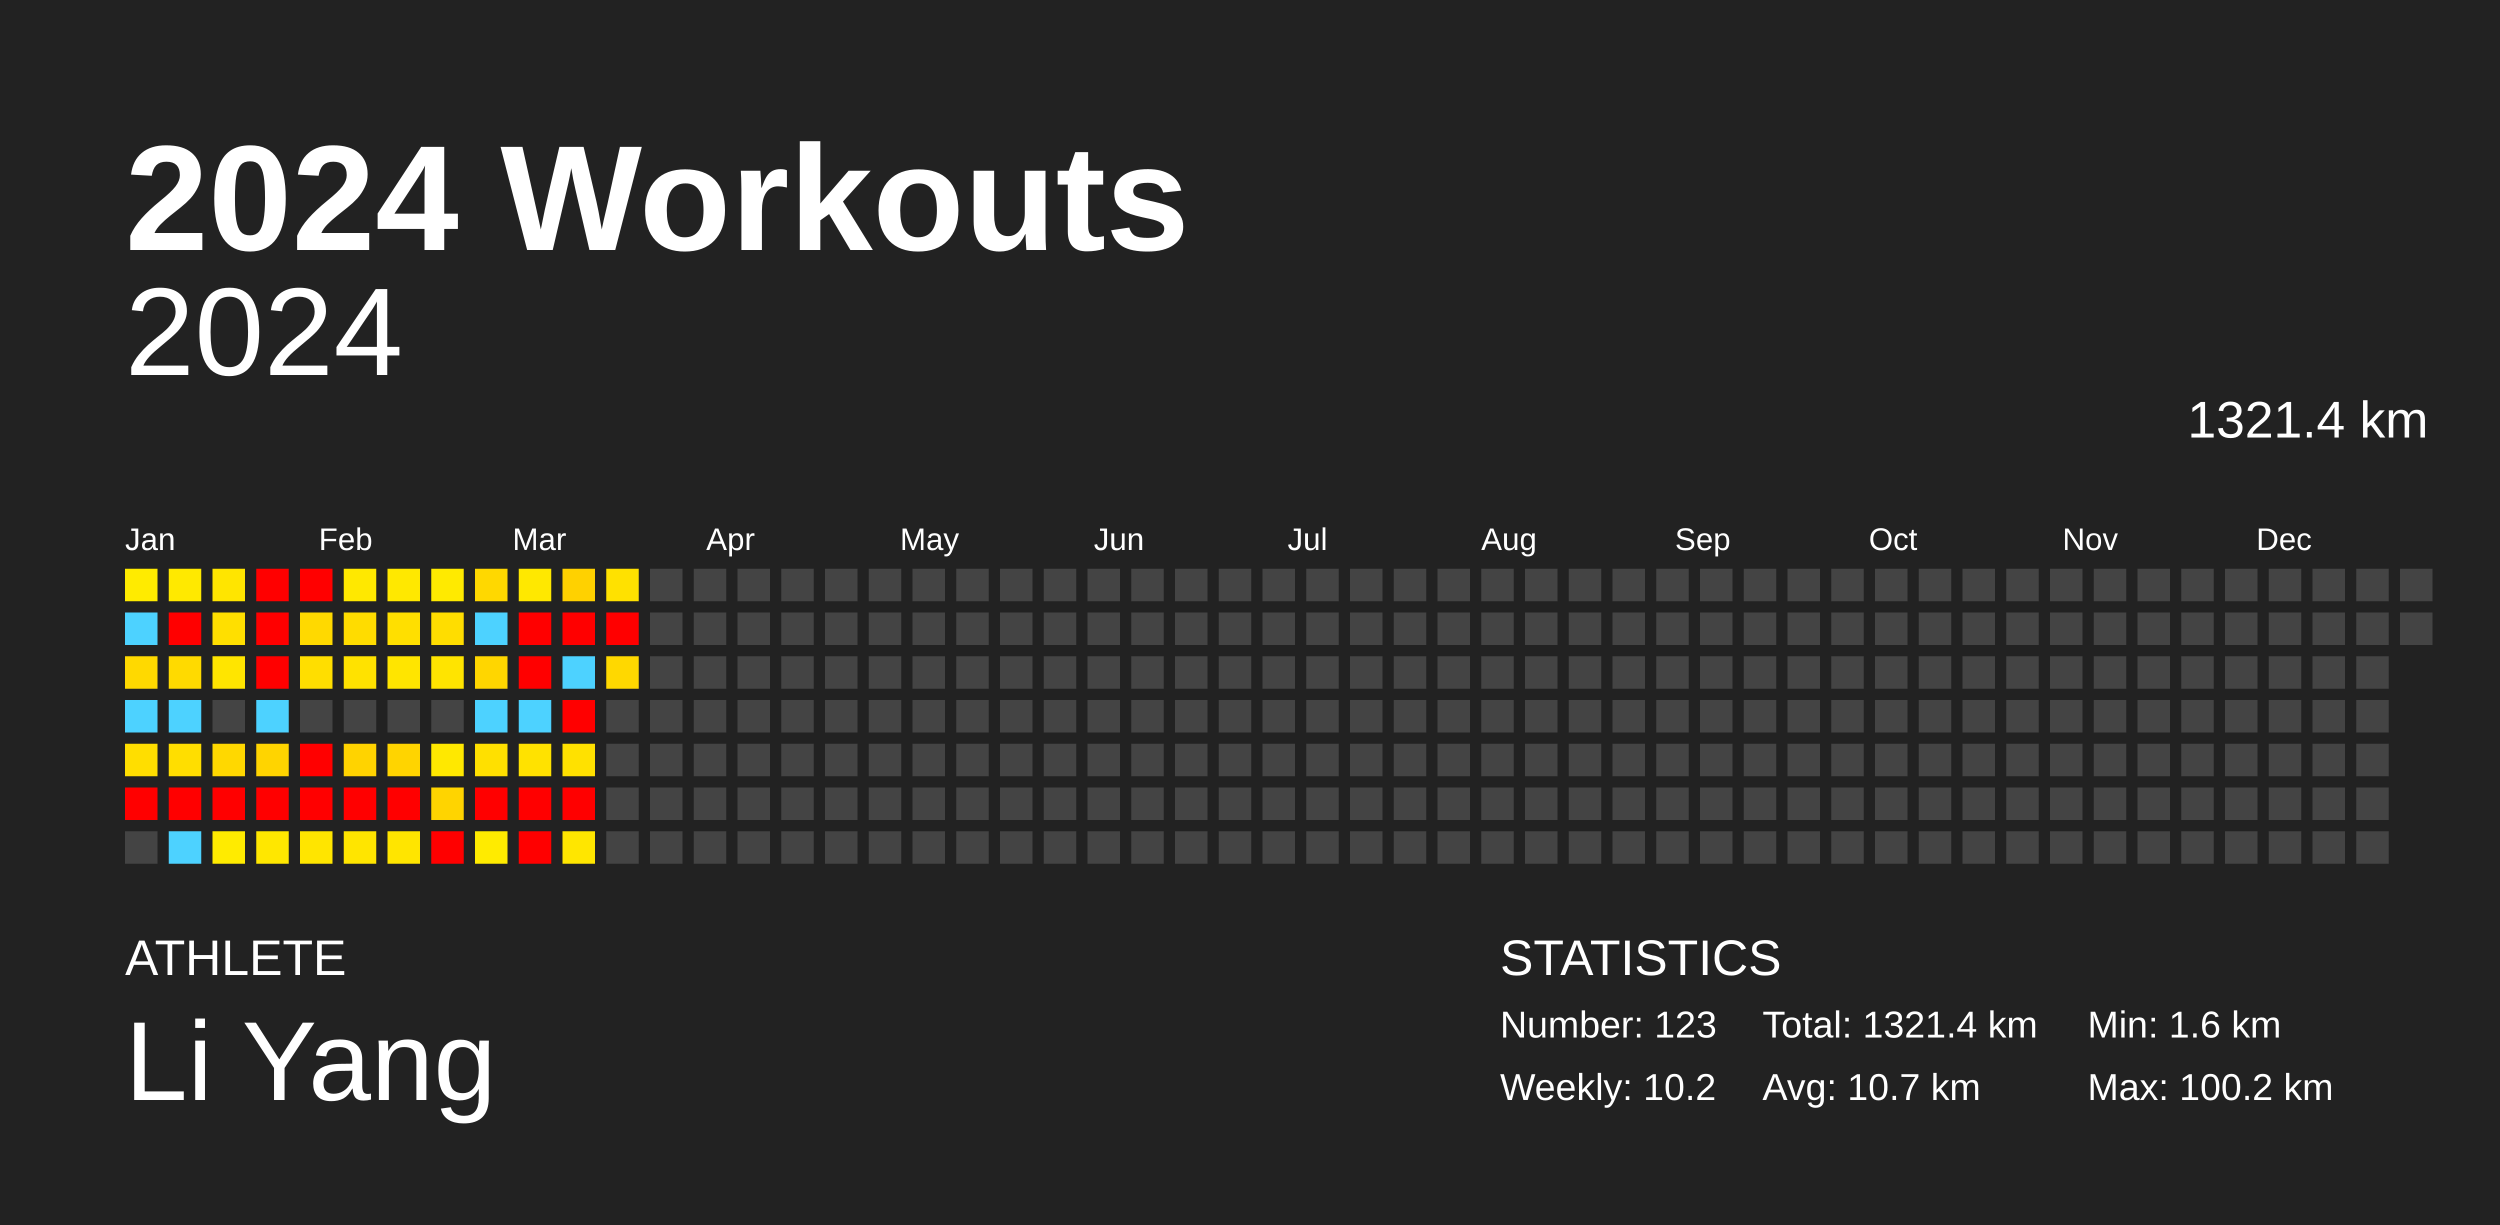
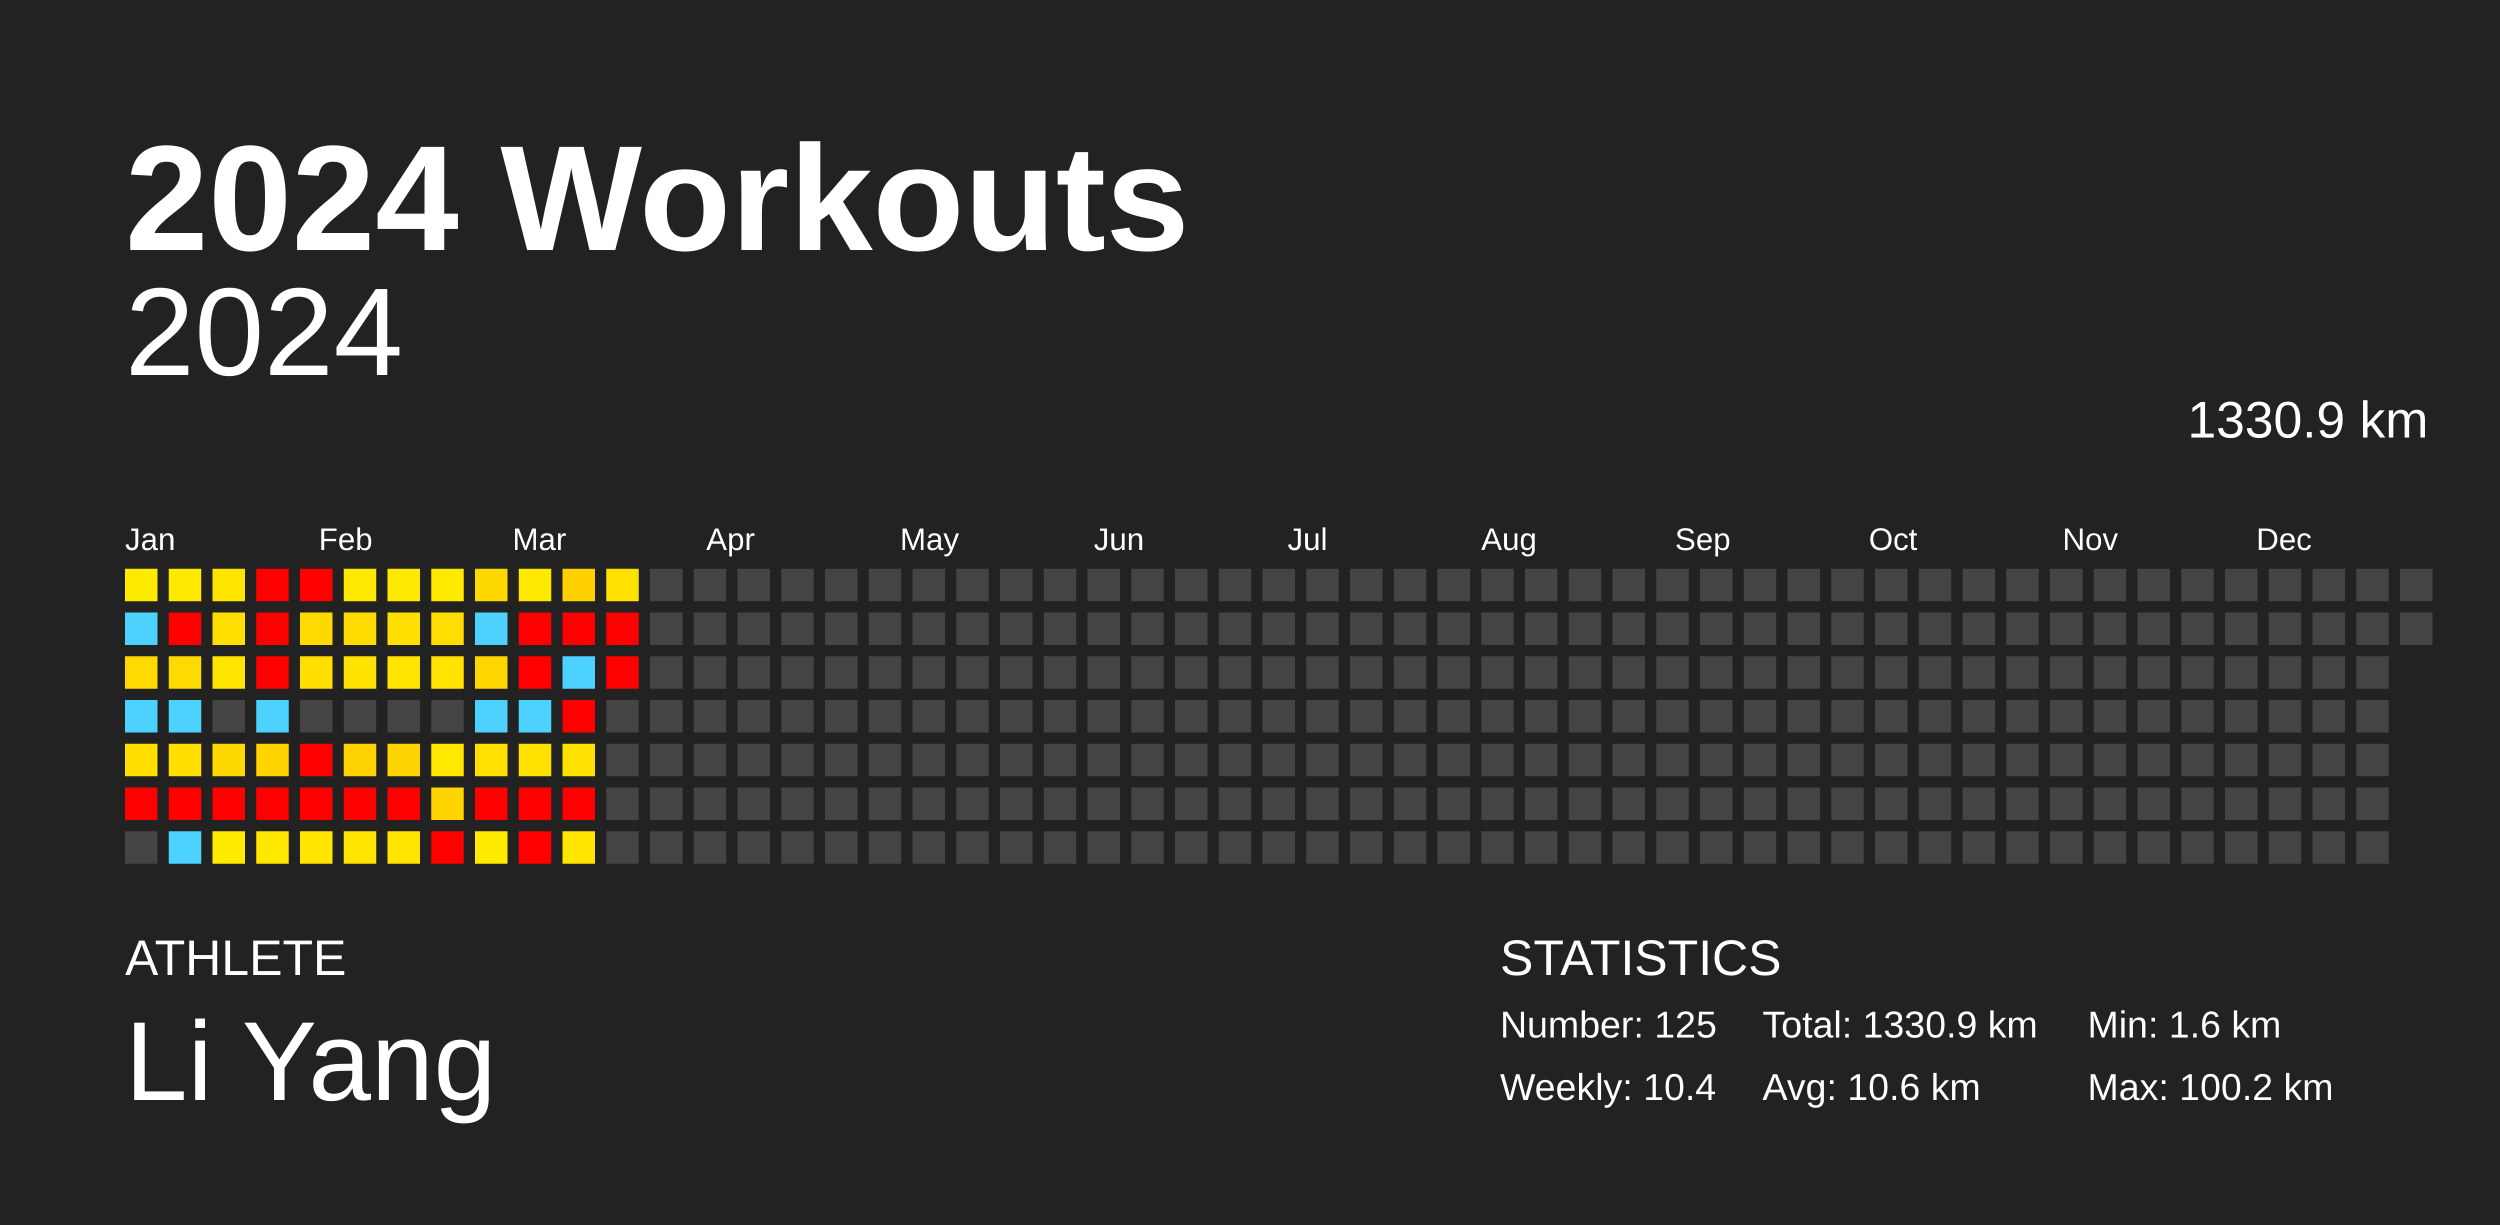
<svg xmlns="http://www.w3.org/2000/svg" baseProfile="full" height="98mm" version="1.1" viewBox="0,0,200,98" width="200mm">
  <defs />
  <rect fill="#222222" height="98" width="200" x="0" y="0" />
  <text fill="#FFFFFF" style="font-size:12px; font-family:Arial; font-weight:bold;" x="10" y="20">2024 Workouts</text>
  <text fill="#FFFFFF" style="font-size:4px; font-family:Arial" x="10" y="78">ATHLETE</text>
  <text fill="#FFFFFF" style="font-size:9px; font-family:Arial" x="10" y="88">Li Yang</text>
  <text fill="#FFFFFF" style="font-size:4px; font-family:Arial" x="120" y="78">STATISTICS</text>
-   <text fill="#FFFFFF" style="font-size:3px; font-family:Arial" x="120" y="83">Number: 123</text>
-   <text fill="#FFFFFF" style="font-size:3px; font-family:Arial" x="120" y="88">Weekly: 10.2</text>
-   <text fill="#FFFFFF" style="font-size:3px; font-family:Arial" x="141" y="83">Total: 1321.4 km</text>
-   <text fill="#FFFFFF" style="font-size:3px; font-family:Arial" x="141" y="88">Avg: 10.7 km</text>
+   <text fill="#FFFFFF" style="font-size:3px; font-family:Arial" x="120" y="83">Number: 125</text>
+   <text fill="#FFFFFF" style="font-size:3px; font-family:Arial" x="120" y="88">Weekly: 10.4</text>
+   <text fill="#FFFFFF" style="font-size:3px; font-family:Arial" x="141" y="83">Total: 1330.9 km</text>
+   <text fill="#FFFFFF" style="font-size:3px; font-family:Arial" x="141" y="88">Avg: 10.6 km</text>
  <text fill="#FFFFFF" style="font-size:3px; font-family:Arial" x="167" y="83">Min: 1.6 km</text>
  <text fill="#FFFFFF" style="font-size:3px; font-family:Arial" x="167" y="88">Max: 100.2 km</text>
  <text alignment-baseline="hanging" fill="#FFFFFF" style="font-size:10.0px; font-family:Arial;" x="10" y="30">2024</text>
-   <text alignment-baseline="hanging" fill="#FFFFFF" style="font-size:4.125px; font-family:Arial;" x="175" y="35">1321.4 km</text>
+   <text alignment-baseline="hanging" fill="#FFFFFF" style="font-size:4.125px; font-family:Arial;" x="175" y="35">1330.9 km</text>
  <text fill="#FFFFFF" style="font-size:2.5px; font-family:Arial" x="10.0" y="44">Jan</text>
  <text fill="#FFFFFF" style="font-size:2.5px; font-family:Arial" x="25.5" y="44">Feb</text>
  <text fill="#FFFFFF" style="font-size:2.5px; font-family:Arial" x="41.0" y="44">Mar</text>
  <text fill="#FFFFFF" style="font-size:2.5px; font-family:Arial" x="56.5" y="44">Apr</text>
  <text fill="#FFFFFF" style="font-size:2.5px; font-family:Arial" x="72.0" y="44">May</text>
  <text fill="#FFFFFF" style="font-size:2.5px; font-family:Arial" x="87.5" y="44">Jun</text>
  <text fill="#FFFFFF" style="font-size:2.5px; font-family:Arial" x="103.0" y="44">Jul</text>
  <text fill="#FFFFFF" style="font-size:2.5px; font-family:Arial" x="118.5" y="44">Aug</text>
  <text fill="#FFFFFF" style="font-size:2.5px; font-family:Arial" x="134.0" y="44">Sep</text>
  <text fill="#FFFFFF" style="font-size:2.5px; font-family:Arial" x="149.5" y="44">Oct</text>
  <text fill="#FFFFFF" style="font-size:2.5px; font-family:Arial" x="165.0" y="44">Nov</text>
  <text fill="#FFFFFF" style="font-size:2.5px; font-family:Arial" x="180.5" y="44">Dec</text>
  <rect fill="#ffeb00" height="2.6" width="2.6" x="10.0" y="45.5" />
  <rect fill="#4dd2ff" height="2.6" width="2.6" x="10.0" y="49.0" />
  <rect fill="#ffd900" height="2.6" width="2.6" x="10.0" y="52.5" />
  <rect fill="#4dd2ff" height="2.6" width="2.6" x="10.0" y="56.0" />
  <rect fill="#ffde00" height="2.6" width="2.6" x="10.0" y="59.5" />
  <rect fill="red" height="2.6" width="2.6" x="10.0" y="63.0" />
  <rect fill="#444444" height="2.6" width="2.6" x="10.0" y="66.5" />
  <rect fill="#ffe900" height="2.6" width="2.6" x="13.5" y="45.5" />
  <rect fill="red" height="2.6" width="2.6" x="13.5" y="49.0" />
  <rect fill="#ffda00" height="2.6" width="2.6" x="13.5" y="52.5" />
  <rect fill="#4dd2ff" height="2.6" width="2.6" x="13.5" y="56.0" />
  <rect fill="#ffde00" height="2.6" width="2.6" x="13.5" y="59.5" />
  <rect fill="red" height="2.6" width="2.6" x="13.5" y="63.0" />
  <rect fill="#4dd2ff" height="2.6" width="2.6" x="13.5" y="66.5" />
  <rect fill="#ffe500" height="2.6" width="2.6" x="17.0" y="45.5" />
  <rect fill="#ffdf00" height="2.6" width="2.6" x="17.0" y="49.0" />
  <rect fill="#ffe500" height="2.6" width="2.6" x="17.0" y="52.5" />
  <rect fill="#444444" height="2.6" width="2.6" x="17.0" y="56.0" />
  <rect fill="#ffd800" height="2.6" width="2.6" x="17.0" y="59.5" />
  <rect fill="red" height="2.6" width="2.6" x="17.0" y="63.0" />
  <rect fill="#ffeb00" height="2.6" width="2.6" x="17.0" y="66.5" />
  <rect fill="red" height="2.6" width="2.6" x="20.5" y="45.5" />
  <rect fill="red" height="2.6" width="2.6" x="20.5" y="49.0" />
  <rect fill="red" height="2.6" width="2.6" x="20.5" y="52.5" />
  <rect fill="#4dd2ff" height="2.6" width="2.6" x="20.5" y="56.0" />
  <rect fill="#ffd400" height="2.6" width="2.6" x="20.5" y="59.5" />
  <rect fill="red" height="2.6" width="2.6" x="20.5" y="63.0" />
  <rect fill="#ffe700" height="2.6" width="2.6" x="20.5" y="66.5" />
  <rect fill="red" height="2.6" width="2.6" x="24.0" y="45.5" />
  <rect fill="#ffd900" height="2.6" width="2.6" x="24.0" y="49.0" />
  <rect fill="#ffde00" height="2.6" width="2.6" x="24.0" y="52.5" />
  <rect fill="#444444" height="2.6" width="2.6" x="24.0" y="56.0" />
  <rect fill="red" height="2.6" width="2.6" x="24.0" y="59.5" />
  <rect fill="red" height="2.6" width="2.6" x="24.0" y="63.0" />
  <rect fill="#ffe500" height="2.6" width="2.6" x="24.0" y="66.5" />
  <rect fill="#ffe800" height="2.6" width="2.6" x="27.5" y="45.5" />
  <rect fill="#ffdc00" height="2.6" width="2.6" x="27.5" y="49.0" />
  <rect fill="#ffe200" height="2.6" width="2.6" x="27.5" y="52.5" />
  <rect fill="#444444" height="2.6" width="2.6" x="27.5" y="56.0" />
  <rect fill="#ffd300" height="2.6" width="2.6" x="27.5" y="59.5" />
  <rect fill="red" height="2.6" width="2.6" x="27.5" y="63.0" />
  <rect fill="#ffe500" height="2.6" width="2.6" x="27.5" y="66.5" />
  <rect fill="#ffe800" height="2.6" width="2.6" x="31.0" y="45.5" />
  <rect fill="#ffdf00" height="2.6" width="2.6" x="31.0" y="49.0" />
  <rect fill="#ffe500" height="2.6" width="2.6" x="31.0" y="52.5" />
  <rect fill="#444444" height="2.6" width="2.6" x="31.0" y="56.0" />
  <rect fill="#ffd400" height="2.6" width="2.6" x="31.0" y="59.5" />
  <rect fill="red" height="2.6" width="2.6" x="31.0" y="63.0" />
  <rect fill="#ffe500" height="2.6" width="2.6" x="31.0" y="66.5" />
  <rect fill="#ffea00" height="2.6" width="2.6" x="34.5" y="45.5" />
  <rect fill="#ffdd00" height="2.6" width="2.6" x="34.5" y="49.0" />
  <rect fill="#ffe400" height="2.6" width="2.6" x="34.5" y="52.5" />
  <rect fill="#444444" height="2.6" width="2.6" x="34.5" y="56.0" />
  <rect fill="#ffe800" height="2.6" width="2.6" x="34.5" y="59.5" />
  <rect fill="#ffd400" height="2.6" width="2.6" x="34.5" y="63.0" />
  <rect fill="red" height="2.6" width="2.6" x="34.5" y="66.5" />
  <rect fill="#ffd800" height="2.6" width="2.6" x="38.0" y="45.5" />
  <rect fill="#4dd2ff" height="2.6" width="2.6" x="38.0" y="49.0" />
  <rect fill="#ffd600" height="2.6" width="2.6" x="38.0" y="52.5" />
  <rect fill="#4dd2ff" height="2.6" width="2.6" x="38.0" y="56.0" />
  <rect fill="#ffe000" height="2.6" width="2.6" x="38.0" y="59.5" />
  <rect fill="red" height="2.6" width="2.6" x="38.0" y="63.0" />
  <rect fill="#ffeb00" height="2.6" width="2.6" x="38.0" y="66.5" />
  <rect fill="#ffe800" height="2.6" width="2.6" x="41.5" y="45.5" />
  <rect fill="red" height="2.6" width="2.6" x="41.5" y="49.0" />
  <rect fill="red" height="2.6" width="2.6" x="41.5" y="52.5" />
  <rect fill="#4dd2ff" height="2.6" width="2.6" x="41.5" y="56.0" />
  <rect fill="#ffe200" height="2.6" width="2.6" x="41.5" y="59.5" />
  <rect fill="red" height="2.6" width="2.6" x="41.5" y="63.0" />
  <rect fill="red" height="2.6" width="2.6" x="41.5" y="66.5" />
  <rect fill="#ffd100" height="2.6" width="2.6" x="45.0" y="45.5" />
  <rect fill="red" height="2.6" width="2.6" x="45.0" y="49.0" />
  <rect fill="#4dd2ff" height="2.6" width="2.6" x="45.0" y="52.5" />
  <rect fill="red" height="2.6" width="2.6" x="45.0" y="56.0" />
  <rect fill="#ffe100" height="2.6" width="2.6" x="45.0" y="59.5" />
  <rect fill="red" height="2.6" width="2.6" x="45.0" y="63.0" />
  <rect fill="#ffe600" height="2.6" width="2.6" x="45.0" y="66.5" />
  <rect fill="#ffe100" height="2.6" width="2.6" x="48.5" y="45.5" />
  <rect fill="red" height="2.6" width="2.6" x="48.5" y="49.0" />
-   <rect fill="#ffd800" height="2.6" width="2.6" x="48.5" y="52.5" />
+   <rect fill="red" height="2.6" width="2.6" x="48.5" y="52.5" />
  <rect fill="#444444" height="2.6" width="2.6" x="48.5" y="56.0" />
  <rect fill="#444444" height="2.6" width="2.6" x="48.5" y="59.5" />
  <rect fill="#444444" height="2.6" width="2.6" x="48.5" y="63.0" />
  <rect fill="#444444" height="2.6" width="2.6" x="48.5" y="66.5" />
  <rect fill="#444444" height="2.6" width="2.6" x="52.0" y="45.5" />
  <rect fill="#444444" height="2.6" width="2.6" x="52.0" y="49.0" />
  <rect fill="#444444" height="2.6" width="2.6" x="52.0" y="52.5" />
  <rect fill="#444444" height="2.6" width="2.6" x="52.0" y="56.0" />
  <rect fill="#444444" height="2.6" width="2.6" x="52.0" y="59.5" />
  <rect fill="#444444" height="2.6" width="2.6" x="52.0" y="63.0" />
  <rect fill="#444444" height="2.6" width="2.6" x="52.0" y="66.5" />
  <rect fill="#444444" height="2.6" width="2.6" x="55.5" y="45.5" />
  <rect fill="#444444" height="2.6" width="2.6" x="55.5" y="49.0" />
  <rect fill="#444444" height="2.6" width="2.6" x="55.5" y="52.5" />
  <rect fill="#444444" height="2.6" width="2.6" x="55.5" y="56.0" />
  <rect fill="#444444" height="2.6" width="2.6" x="55.5" y="59.5" />
  <rect fill="#444444" height="2.6" width="2.6" x="55.5" y="63.0" />
  <rect fill="#444444" height="2.6" width="2.6" x="55.5" y="66.5" />
  <rect fill="#444444" height="2.6" width="2.6" x="59.0" y="45.5" />
  <rect fill="#444444" height="2.6" width="2.6" x="59.0" y="49.0" />
  <rect fill="#444444" height="2.6" width="2.6" x="59.0" y="52.5" />
  <rect fill="#444444" height="2.6" width="2.6" x="59.0" y="56.0" />
  <rect fill="#444444" height="2.6" width="2.6" x="59.0" y="59.5" />
  <rect fill="#444444" height="2.6" width="2.6" x="59.0" y="63.0" />
  <rect fill="#444444" height="2.6" width="2.6" x="59.0" y="66.5" />
  <rect fill="#444444" height="2.6" width="2.6" x="62.5" y="45.5" />
  <rect fill="#444444" height="2.6" width="2.6" x="62.5" y="49.0" />
  <rect fill="#444444" height="2.6" width="2.6" x="62.5" y="52.5" />
  <rect fill="#444444" height="2.6" width="2.6" x="62.5" y="56.0" />
  <rect fill="#444444" height="2.6" width="2.6" x="62.5" y="59.5" />
  <rect fill="#444444" height="2.6" width="2.6" x="62.5" y="63.0" />
  <rect fill="#444444" height="2.6" width="2.6" x="62.5" y="66.5" />
  <rect fill="#444444" height="2.6" width="2.6" x="66.0" y="45.5" />
  <rect fill="#444444" height="2.6" width="2.6" x="66.0" y="49.0" />
  <rect fill="#444444" height="2.6" width="2.6" x="66.0" y="52.5" />
  <rect fill="#444444" height="2.6" width="2.6" x="66.0" y="56.0" />
  <rect fill="#444444" height="2.6" width="2.6" x="66.0" y="59.5" />
  <rect fill="#444444" height="2.6" width="2.6" x="66.0" y="63.0" />
  <rect fill="#444444" height="2.6" width="2.6" x="66.0" y="66.5" />
  <rect fill="#444444" height="2.6" width="2.6" x="69.5" y="45.5" />
  <rect fill="#444444" height="2.6" width="2.6" x="69.5" y="49.0" />
  <rect fill="#444444" height="2.6" width="2.6" x="69.5" y="52.5" />
  <rect fill="#444444" height="2.6" width="2.6" x="69.5" y="56.0" />
  <rect fill="#444444" height="2.6" width="2.6" x="69.5" y="59.5" />
  <rect fill="#444444" height="2.6" width="2.6" x="69.5" y="63.0" />
  <rect fill="#444444" height="2.6" width="2.6" x="69.5" y="66.5" />
  <rect fill="#444444" height="2.6" width="2.6" x="73.0" y="45.5" />
  <rect fill="#444444" height="2.6" width="2.6" x="73.0" y="49.0" />
  <rect fill="#444444" height="2.6" width="2.6" x="73.0" y="52.5" />
  <rect fill="#444444" height="2.6" width="2.6" x="73.0" y="56.0" />
  <rect fill="#444444" height="2.6" width="2.6" x="73.0" y="59.5" />
  <rect fill="#444444" height="2.6" width="2.6" x="73.0" y="63.0" />
  <rect fill="#444444" height="2.6" width="2.6" x="73.0" y="66.5" />
  <rect fill="#444444" height="2.6" width="2.6" x="76.5" y="45.5" />
  <rect fill="#444444" height="2.6" width="2.6" x="76.5" y="49.0" />
  <rect fill="#444444" height="2.6" width="2.6" x="76.5" y="52.5" />
  <rect fill="#444444" height="2.6" width="2.6" x="76.5" y="56.0" />
  <rect fill="#444444" height="2.6" width="2.6" x="76.5" y="59.5" />
  <rect fill="#444444" height="2.6" width="2.6" x="76.5" y="63.0" />
  <rect fill="#444444" height="2.6" width="2.6" x="76.5" y="66.5" />
  <rect fill="#444444" height="2.6" width="2.6" x="80.0" y="45.5" />
  <rect fill="#444444" height="2.6" width="2.6" x="80.0" y="49.0" />
  <rect fill="#444444" height="2.6" width="2.6" x="80.0" y="52.5" />
  <rect fill="#444444" height="2.6" width="2.6" x="80.0" y="56.0" />
  <rect fill="#444444" height="2.6" width="2.6" x="80.0" y="59.5" />
  <rect fill="#444444" height="2.6" width="2.6" x="80.0" y="63.0" />
  <rect fill="#444444" height="2.6" width="2.6" x="80.0" y="66.5" />
  <rect fill="#444444" height="2.6" width="2.6" x="83.5" y="45.5" />
  <rect fill="#444444" height="2.6" width="2.6" x="83.5" y="49.0" />
  <rect fill="#444444" height="2.6" width="2.6" x="83.5" y="52.5" />
  <rect fill="#444444" height="2.6" width="2.6" x="83.5" y="56.0" />
  <rect fill="#444444" height="2.6" width="2.6" x="83.5" y="59.5" />
  <rect fill="#444444" height="2.6" width="2.6" x="83.5" y="63.0" />
  <rect fill="#444444" height="2.6" width="2.6" x="83.5" y="66.5" />
  <rect fill="#444444" height="2.6" width="2.6" x="87.0" y="45.5" />
  <rect fill="#444444" height="2.6" width="2.6" x="87.0" y="49.0" />
  <rect fill="#444444" height="2.6" width="2.6" x="87.0" y="52.5" />
  <rect fill="#444444" height="2.6" width="2.6" x="87.0" y="56.0" />
  <rect fill="#444444" height="2.6" width="2.6" x="87.0" y="59.5" />
  <rect fill="#444444" height="2.6" width="2.6" x="87.0" y="63.0" />
  <rect fill="#444444" height="2.6" width="2.6" x="87.0" y="66.5" />
  <rect fill="#444444" height="2.6" width="2.6" x="90.5" y="45.5" />
  <rect fill="#444444" height="2.6" width="2.6" x="90.5" y="49.0" />
  <rect fill="#444444" height="2.6" width="2.6" x="90.5" y="52.5" />
  <rect fill="#444444" height="2.6" width="2.6" x="90.5" y="56.0" />
  <rect fill="#444444" height="2.6" width="2.6" x="90.5" y="59.5" />
  <rect fill="#444444" height="2.6" width="2.6" x="90.5" y="63.0" />
  <rect fill="#444444" height="2.6" width="2.6" x="90.5" y="66.5" />
  <rect fill="#444444" height="2.6" width="2.6" x="94.0" y="45.5" />
  <rect fill="#444444" height="2.6" width="2.6" x="94.0" y="49.0" />
  <rect fill="#444444" height="2.6" width="2.6" x="94.0" y="52.5" />
  <rect fill="#444444" height="2.6" width="2.6" x="94.0" y="56.0" />
  <rect fill="#444444" height="2.6" width="2.6" x="94.0" y="59.5" />
  <rect fill="#444444" height="2.6" width="2.6" x="94.0" y="63.0" />
  <rect fill="#444444" height="2.6" width="2.6" x="94.0" y="66.5" />
  <rect fill="#444444" height="2.6" width="2.6" x="97.5" y="45.5" />
  <rect fill="#444444" height="2.6" width="2.6" x="97.5" y="49.0" />
  <rect fill="#444444" height="2.6" width="2.6" x="97.5" y="52.5" />
  <rect fill="#444444" height="2.6" width="2.6" x="97.5" y="56.0" />
  <rect fill="#444444" height="2.6" width="2.6" x="97.5" y="59.5" />
  <rect fill="#444444" height="2.6" width="2.6" x="97.5" y="63.0" />
  <rect fill="#444444" height="2.6" width="2.6" x="97.5" y="66.5" />
  <rect fill="#444444" height="2.6" width="2.6" x="101.0" y="45.5" />
  <rect fill="#444444" height="2.6" width="2.6" x="101.0" y="49.0" />
  <rect fill="#444444" height="2.6" width="2.6" x="101.0" y="52.5" />
  <rect fill="#444444" height="2.6" width="2.6" x="101.0" y="56.0" />
  <rect fill="#444444" height="2.6" width="2.6" x="101.0" y="59.5" />
  <rect fill="#444444" height="2.6" width="2.6" x="101.0" y="63.0" />
  <rect fill="#444444" height="2.6" width="2.6" x="101.0" y="66.5" />
  <rect fill="#444444" height="2.6" width="2.6" x="104.5" y="45.5" />
  <rect fill="#444444" height="2.6" width="2.6" x="104.5" y="49.0" />
  <rect fill="#444444" height="2.6" width="2.6" x="104.5" y="52.5" />
  <rect fill="#444444" height="2.6" width="2.6" x="104.5" y="56.0" />
  <rect fill="#444444" height="2.6" width="2.6" x="104.5" y="59.5" />
  <rect fill="#444444" height="2.6" width="2.6" x="104.5" y="63.0" />
  <rect fill="#444444" height="2.6" width="2.6" x="104.5" y="66.5" />
  <rect fill="#444444" height="2.6" width="2.6" x="108.0" y="45.5" />
  <rect fill="#444444" height="2.6" width="2.6" x="108.0" y="49.0" />
  <rect fill="#444444" height="2.6" width="2.6" x="108.0" y="52.5" />
  <rect fill="#444444" height="2.6" width="2.6" x="108.0" y="56.0" />
  <rect fill="#444444" height="2.6" width="2.6" x="108.0" y="59.5" />
  <rect fill="#444444" height="2.6" width="2.6" x="108.0" y="63.0" />
  <rect fill="#444444" height="2.6" width="2.6" x="108.0" y="66.5" />
  <rect fill="#444444" height="2.6" width="2.6" x="111.5" y="45.5" />
  <rect fill="#444444" height="2.6" width="2.6" x="111.5" y="49.0" />
  <rect fill="#444444" height="2.6" width="2.6" x="111.5" y="52.5" />
  <rect fill="#444444" height="2.6" width="2.6" x="111.5" y="56.0" />
  <rect fill="#444444" height="2.6" width="2.6" x="111.5" y="59.5" />
  <rect fill="#444444" height="2.6" width="2.6" x="111.5" y="63.0" />
  <rect fill="#444444" height="2.6" width="2.6" x="111.5" y="66.5" />
  <rect fill="#444444" height="2.6" width="2.6" x="115.0" y="45.5" />
  <rect fill="#444444" height="2.6" width="2.6" x="115.0" y="49.0" />
  <rect fill="#444444" height="2.6" width="2.6" x="115.0" y="52.5" />
  <rect fill="#444444" height="2.6" width="2.6" x="115.0" y="56.0" />
  <rect fill="#444444" height="2.6" width="2.6" x="115.0" y="59.5" />
  <rect fill="#444444" height="2.6" width="2.6" x="115.0" y="63.0" />
  <rect fill="#444444" height="2.6" width="2.6" x="115.0" y="66.5" />
  <rect fill="#444444" height="2.6" width="2.6" x="118.5" y="45.5" />
  <rect fill="#444444" height="2.6" width="2.6" x="118.5" y="49.0" />
  <rect fill="#444444" height="2.6" width="2.6" x="118.5" y="52.5" />
  <rect fill="#444444" height="2.6" width="2.6" x="118.5" y="56.0" />
  <rect fill="#444444" height="2.6" width="2.6" x="118.5" y="59.5" />
  <rect fill="#444444" height="2.6" width="2.6" x="118.5" y="63.0" />
  <rect fill="#444444" height="2.6" width="2.6" x="118.5" y="66.5" />
  <rect fill="#444444" height="2.6" width="2.6" x="122.0" y="45.5" />
  <rect fill="#444444" height="2.6" width="2.6" x="122.0" y="49.0" />
  <rect fill="#444444" height="2.6" width="2.6" x="122.0" y="52.5" />
  <rect fill="#444444" height="2.6" width="2.6" x="122.0" y="56.0" />
  <rect fill="#444444" height="2.6" width="2.6" x="122.0" y="59.5" />
  <rect fill="#444444" height="2.6" width="2.6" x="122.0" y="63.0" />
  <rect fill="#444444" height="2.6" width="2.6" x="122.0" y="66.5" />
  <rect fill="#444444" height="2.6" width="2.6" x="125.5" y="45.5" />
  <rect fill="#444444" height="2.6" width="2.6" x="125.5" y="49.0" />
  <rect fill="#444444" height="2.6" width="2.6" x="125.5" y="52.5" />
  <rect fill="#444444" height="2.6" width="2.6" x="125.5" y="56.0" />
  <rect fill="#444444" height="2.6" width="2.6" x="125.5" y="59.5" />
  <rect fill="#444444" height="2.6" width="2.6" x="125.5" y="63.0" />
  <rect fill="#444444" height="2.6" width="2.6" x="125.5" y="66.5" />
  <rect fill="#444444" height="2.6" width="2.6" x="129.0" y="45.5" />
  <rect fill="#444444" height="2.6" width="2.6" x="129.0" y="49.0" />
  <rect fill="#444444" height="2.6" width="2.6" x="129.0" y="52.5" />
  <rect fill="#444444" height="2.6" width="2.6" x="129.0" y="56.0" />
  <rect fill="#444444" height="2.6" width="2.6" x="129.0" y="59.5" />
  <rect fill="#444444" height="2.6" width="2.6" x="129.0" y="63.0" />
  <rect fill="#444444" height="2.6" width="2.6" x="129.0" y="66.5" />
  <rect fill="#444444" height="2.6" width="2.6" x="132.5" y="45.5" />
  <rect fill="#444444" height="2.6" width="2.6" x="132.5" y="49.0" />
  <rect fill="#444444" height="2.6" width="2.6" x="132.5" y="52.5" />
  <rect fill="#444444" height="2.6" width="2.6" x="132.5" y="56.0" />
  <rect fill="#444444" height="2.6" width="2.6" x="132.5" y="59.5" />
  <rect fill="#444444" height="2.6" width="2.6" x="132.5" y="63.0" />
  <rect fill="#444444" height="2.6" width="2.6" x="132.5" y="66.5" />
  <rect fill="#444444" height="2.6" width="2.6" x="136.0" y="45.5" />
  <rect fill="#444444" height="2.6" width="2.6" x="136.0" y="49.0" />
  <rect fill="#444444" height="2.6" width="2.6" x="136.0" y="52.5" />
  <rect fill="#444444" height="2.6" width="2.6" x="136.0" y="56.0" />
  <rect fill="#444444" height="2.6" width="2.6" x="136.0" y="59.5" />
  <rect fill="#444444" height="2.6" width="2.6" x="136.0" y="63.0" />
  <rect fill="#444444" height="2.6" width="2.6" x="136.0" y="66.5" />
  <rect fill="#444444" height="2.6" width="2.6" x="139.5" y="45.5" />
  <rect fill="#444444" height="2.6" width="2.6" x="139.5" y="49.0" />
  <rect fill="#444444" height="2.6" width="2.6" x="139.5" y="52.5" />
  <rect fill="#444444" height="2.6" width="2.6" x="139.5" y="56.0" />
  <rect fill="#444444" height="2.6" width="2.6" x="139.5" y="59.5" />
  <rect fill="#444444" height="2.6" width="2.6" x="139.5" y="63.0" />
  <rect fill="#444444" height="2.6" width="2.6" x="139.5" y="66.5" />
  <rect fill="#444444" height="2.6" width="2.6" x="143.0" y="45.5" />
  <rect fill="#444444" height="2.6" width="2.6" x="143.0" y="49.0" />
  <rect fill="#444444" height="2.6" width="2.6" x="143.0" y="52.5" />
  <rect fill="#444444" height="2.6" width="2.6" x="143.0" y="56.0" />
  <rect fill="#444444" height="2.6" width="2.6" x="143.0" y="59.5" />
  <rect fill="#444444" height="2.6" width="2.6" x="143.0" y="63.0" />
  <rect fill="#444444" height="2.6" width="2.6" x="143.0" y="66.5" />
  <rect fill="#444444" height="2.6" width="2.6" x="146.5" y="45.5" />
  <rect fill="#444444" height="2.6" width="2.6" x="146.5" y="49.0" />
  <rect fill="#444444" height="2.6" width="2.6" x="146.5" y="52.5" />
  <rect fill="#444444" height="2.6" width="2.6" x="146.5" y="56.0" />
  <rect fill="#444444" height="2.6" width="2.6" x="146.5" y="59.5" />
  <rect fill="#444444" height="2.6" width="2.6" x="146.5" y="63.0" />
  <rect fill="#444444" height="2.6" width="2.6" x="146.5" y="66.5" />
  <rect fill="#444444" height="2.6" width="2.6" x="150.0" y="45.5" />
  <rect fill="#444444" height="2.6" width="2.6" x="150.0" y="49.0" />
  <rect fill="#444444" height="2.6" width="2.6" x="150.0" y="52.5" />
  <rect fill="#444444" height="2.6" width="2.6" x="150.0" y="56.0" />
  <rect fill="#444444" height="2.6" width="2.6" x="150.0" y="59.5" />
  <rect fill="#444444" height="2.6" width="2.6" x="150.0" y="63.0" />
  <rect fill="#444444" height="2.6" width="2.6" x="150.0" y="66.5" />
  <rect fill="#444444" height="2.6" width="2.6" x="153.5" y="45.5" />
  <rect fill="#444444" height="2.6" width="2.6" x="153.5" y="49.0" />
  <rect fill="#444444" height="2.6" width="2.6" x="153.5" y="52.5" />
  <rect fill="#444444" height="2.6" width="2.6" x="153.5" y="56.0" />
  <rect fill="#444444" height="2.6" width="2.6" x="153.5" y="59.5" />
  <rect fill="#444444" height="2.6" width="2.6" x="153.5" y="63.0" />
  <rect fill="#444444" height="2.6" width="2.6" x="153.5" y="66.5" />
  <rect fill="#444444" height="2.6" width="2.6" x="157.0" y="45.5" />
  <rect fill="#444444" height="2.6" width="2.6" x="157.0" y="49.0" />
  <rect fill="#444444" height="2.6" width="2.6" x="157.0" y="52.5" />
  <rect fill="#444444" height="2.6" width="2.6" x="157.0" y="56.0" />
  <rect fill="#444444" height="2.6" width="2.6" x="157.0" y="59.5" />
  <rect fill="#444444" height="2.6" width="2.6" x="157.0" y="63.0" />
  <rect fill="#444444" height="2.6" width="2.6" x="157.0" y="66.5" />
  <rect fill="#444444" height="2.6" width="2.6" x="160.5" y="45.5" />
  <rect fill="#444444" height="2.6" width="2.6" x="160.5" y="49.0" />
  <rect fill="#444444" height="2.6" width="2.6" x="160.5" y="52.5" />
  <rect fill="#444444" height="2.6" width="2.6" x="160.5" y="56.0" />
  <rect fill="#444444" height="2.6" width="2.6" x="160.5" y="59.5" />
  <rect fill="#444444" height="2.6" width="2.6" x="160.5" y="63.0" />
  <rect fill="#444444" height="2.6" width="2.6" x="160.5" y="66.5" />
  <rect fill="#444444" height="2.6" width="2.6" x="164.0" y="45.5" />
  <rect fill="#444444" height="2.6" width="2.6" x="164.0" y="49.0" />
  <rect fill="#444444" height="2.6" width="2.6" x="164.0" y="52.5" />
  <rect fill="#444444" height="2.6" width="2.6" x="164.0" y="56.0" />
  <rect fill="#444444" height="2.6" width="2.6" x="164.0" y="59.5" />
  <rect fill="#444444" height="2.6" width="2.6" x="164.0" y="63.0" />
  <rect fill="#444444" height="2.6" width="2.6" x="164.0" y="66.5" />
  <rect fill="#444444" height="2.6" width="2.6" x="167.5" y="45.5" />
  <rect fill="#444444" height="2.6" width="2.6" x="167.5" y="49.0" />
  <rect fill="#444444" height="2.6" width="2.6" x="167.5" y="52.5" />
  <rect fill="#444444" height="2.6" width="2.6" x="167.5" y="56.0" />
  <rect fill="#444444" height="2.6" width="2.6" x="167.5" y="59.5" />
  <rect fill="#444444" height="2.6" width="2.6" x="167.5" y="63.0" />
  <rect fill="#444444" height="2.6" width="2.6" x="167.5" y="66.5" />
  <rect fill="#444444" height="2.6" width="2.6" x="171.0" y="45.5" />
  <rect fill="#444444" height="2.6" width="2.6" x="171.0" y="49.0" />
  <rect fill="#444444" height="2.6" width="2.6" x="171.0" y="52.5" />
  <rect fill="#444444" height="2.6" width="2.6" x="171.0" y="56.0" />
  <rect fill="#444444" height="2.6" width="2.6" x="171.0" y="59.5" />
  <rect fill="#444444" height="2.6" width="2.6" x="171.0" y="63.0" />
  <rect fill="#444444" height="2.6" width="2.6" x="171.0" y="66.5" />
  <rect fill="#444444" height="2.6" width="2.6" x="174.5" y="45.5" />
  <rect fill="#444444" height="2.6" width="2.6" x="174.5" y="49.0" />
  <rect fill="#444444" height="2.6" width="2.6" x="174.5" y="52.5" />
  <rect fill="#444444" height="2.6" width="2.6" x="174.5" y="56.0" />
  <rect fill="#444444" height="2.6" width="2.6" x="174.5" y="59.5" />
  <rect fill="#444444" height="2.6" width="2.6" x="174.5" y="63.0" />
  <rect fill="#444444" height="2.6" width="2.6" x="174.5" y="66.5" />
  <rect fill="#444444" height="2.6" width="2.6" x="178.0" y="45.5" />
  <rect fill="#444444" height="2.6" width="2.6" x="178.0" y="49.0" />
  <rect fill="#444444" height="2.6" width="2.6" x="178.0" y="52.5" />
  <rect fill="#444444" height="2.6" width="2.6" x="178.0" y="56.0" />
  <rect fill="#444444" height="2.6" width="2.6" x="178.0" y="59.5" />
  <rect fill="#444444" height="2.6" width="2.6" x="178.0" y="63.0" />
  <rect fill="#444444" height="2.6" width="2.6" x="178.0" y="66.5" />
  <rect fill="#444444" height="2.6" width="2.6" x="181.5" y="45.5" />
  <rect fill="#444444" height="2.6" width="2.6" x="181.5" y="49.0" />
  <rect fill="#444444" height="2.6" width="2.6" x="181.5" y="52.5" />
  <rect fill="#444444" height="2.6" width="2.6" x="181.5" y="56.0" />
  <rect fill="#444444" height="2.6" width="2.6" x="181.5" y="59.5" />
  <rect fill="#444444" height="2.6" width="2.6" x="181.5" y="63.0" />
  <rect fill="#444444" height="2.6" width="2.6" x="181.5" y="66.5" />
  <rect fill="#444444" height="2.6" width="2.6" x="185.0" y="45.5" />
  <rect fill="#444444" height="2.6" width="2.6" x="185.0" y="49.0" />
  <rect fill="#444444" height="2.6" width="2.6" x="185.0" y="52.5" />
  <rect fill="#444444" height="2.6" width="2.6" x="185.0" y="56.0" />
  <rect fill="#444444" height="2.6" width="2.6" x="185.0" y="59.5" />
  <rect fill="#444444" height="2.6" width="2.6" x="185.0" y="63.0" />
  <rect fill="#444444" height="2.6" width="2.6" x="185.0" y="66.5" />
  <rect fill="#444444" height="2.6" width="2.6" x="188.5" y="45.5" />
  <rect fill="#444444" height="2.6" width="2.6" x="188.5" y="49.0" />
  <rect fill="#444444" height="2.6" width="2.6" x="188.5" y="52.5" />
  <rect fill="#444444" height="2.6" width="2.6" x="188.5" y="56.0" />
  <rect fill="#444444" height="2.6" width="2.6" x="188.5" y="59.5" />
  <rect fill="#444444" height="2.6" width="2.6" x="188.5" y="63.0" />
  <rect fill="#444444" height="2.6" width="2.6" x="188.5" y="66.5" />
  <rect fill="#444444" height="2.6" width="2.6" x="192.0" y="45.5" />
  <rect fill="#444444" height="2.6" width="2.6" x="192.0" y="49.0" />
</svg>
